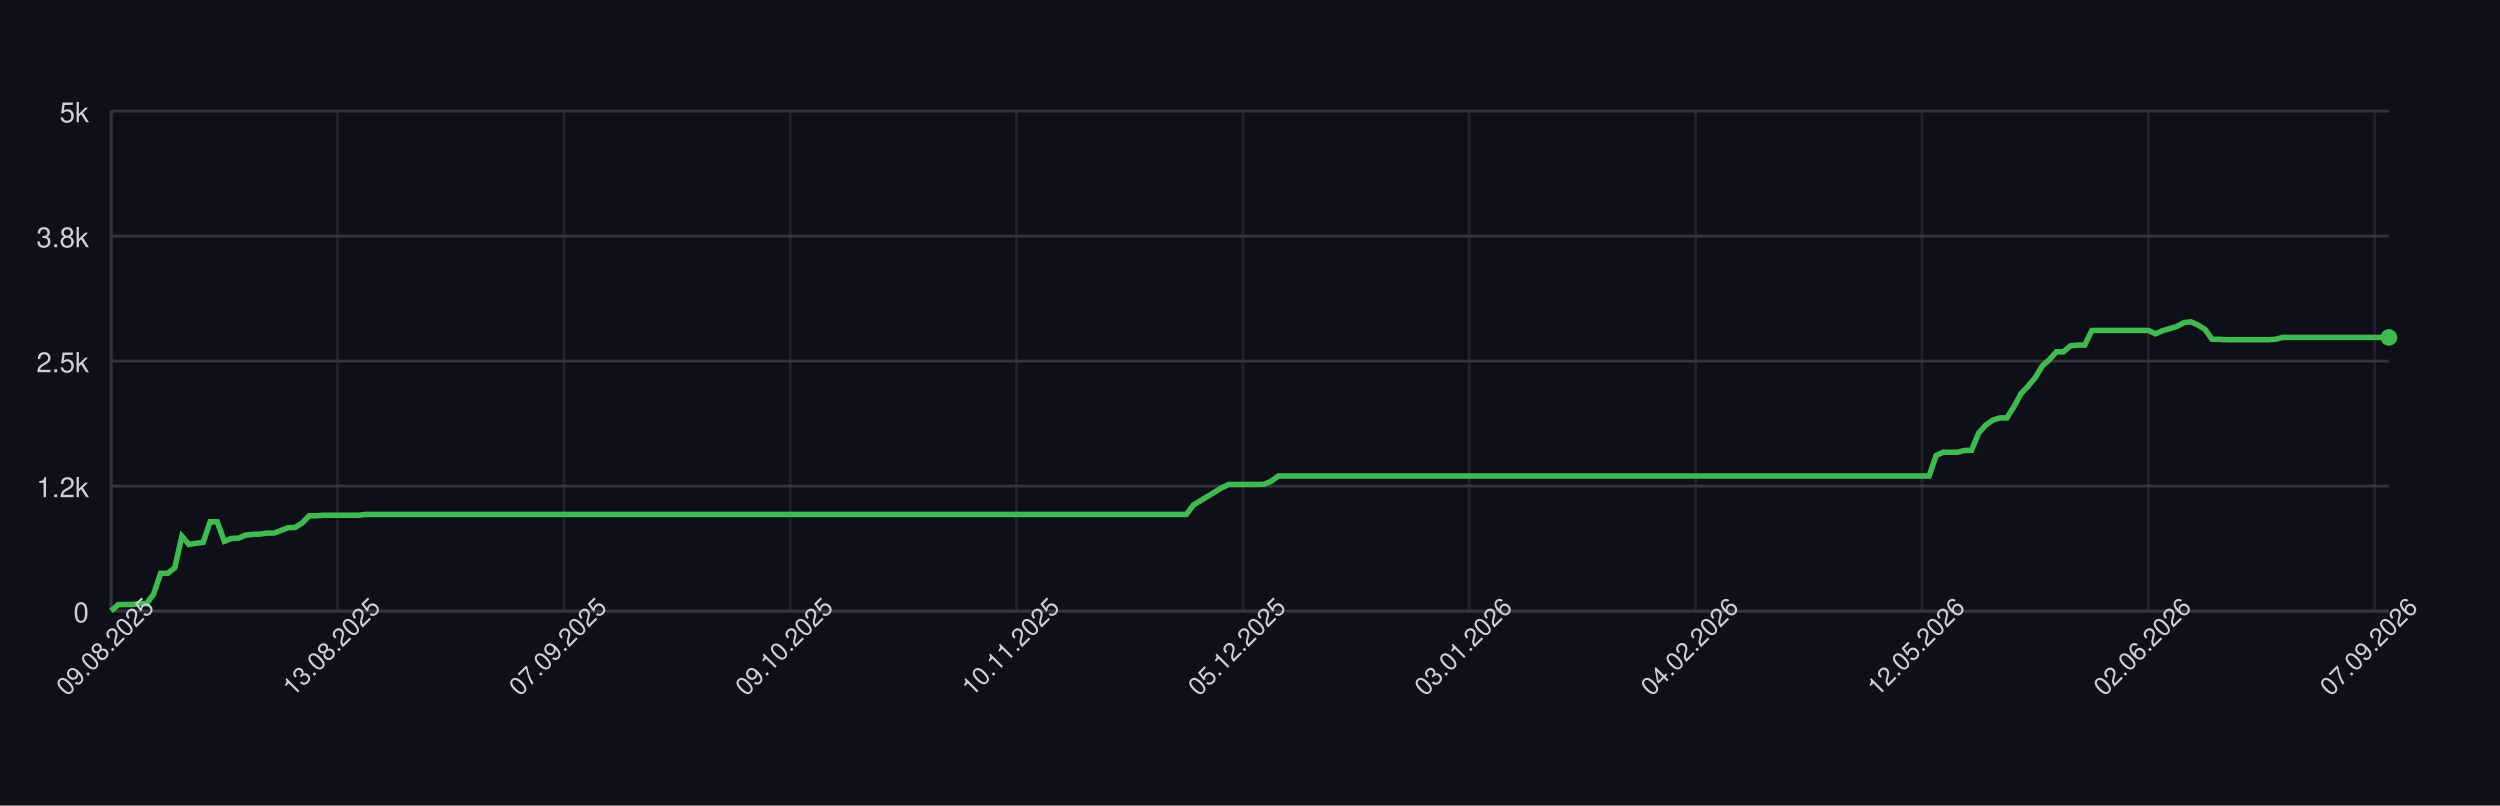
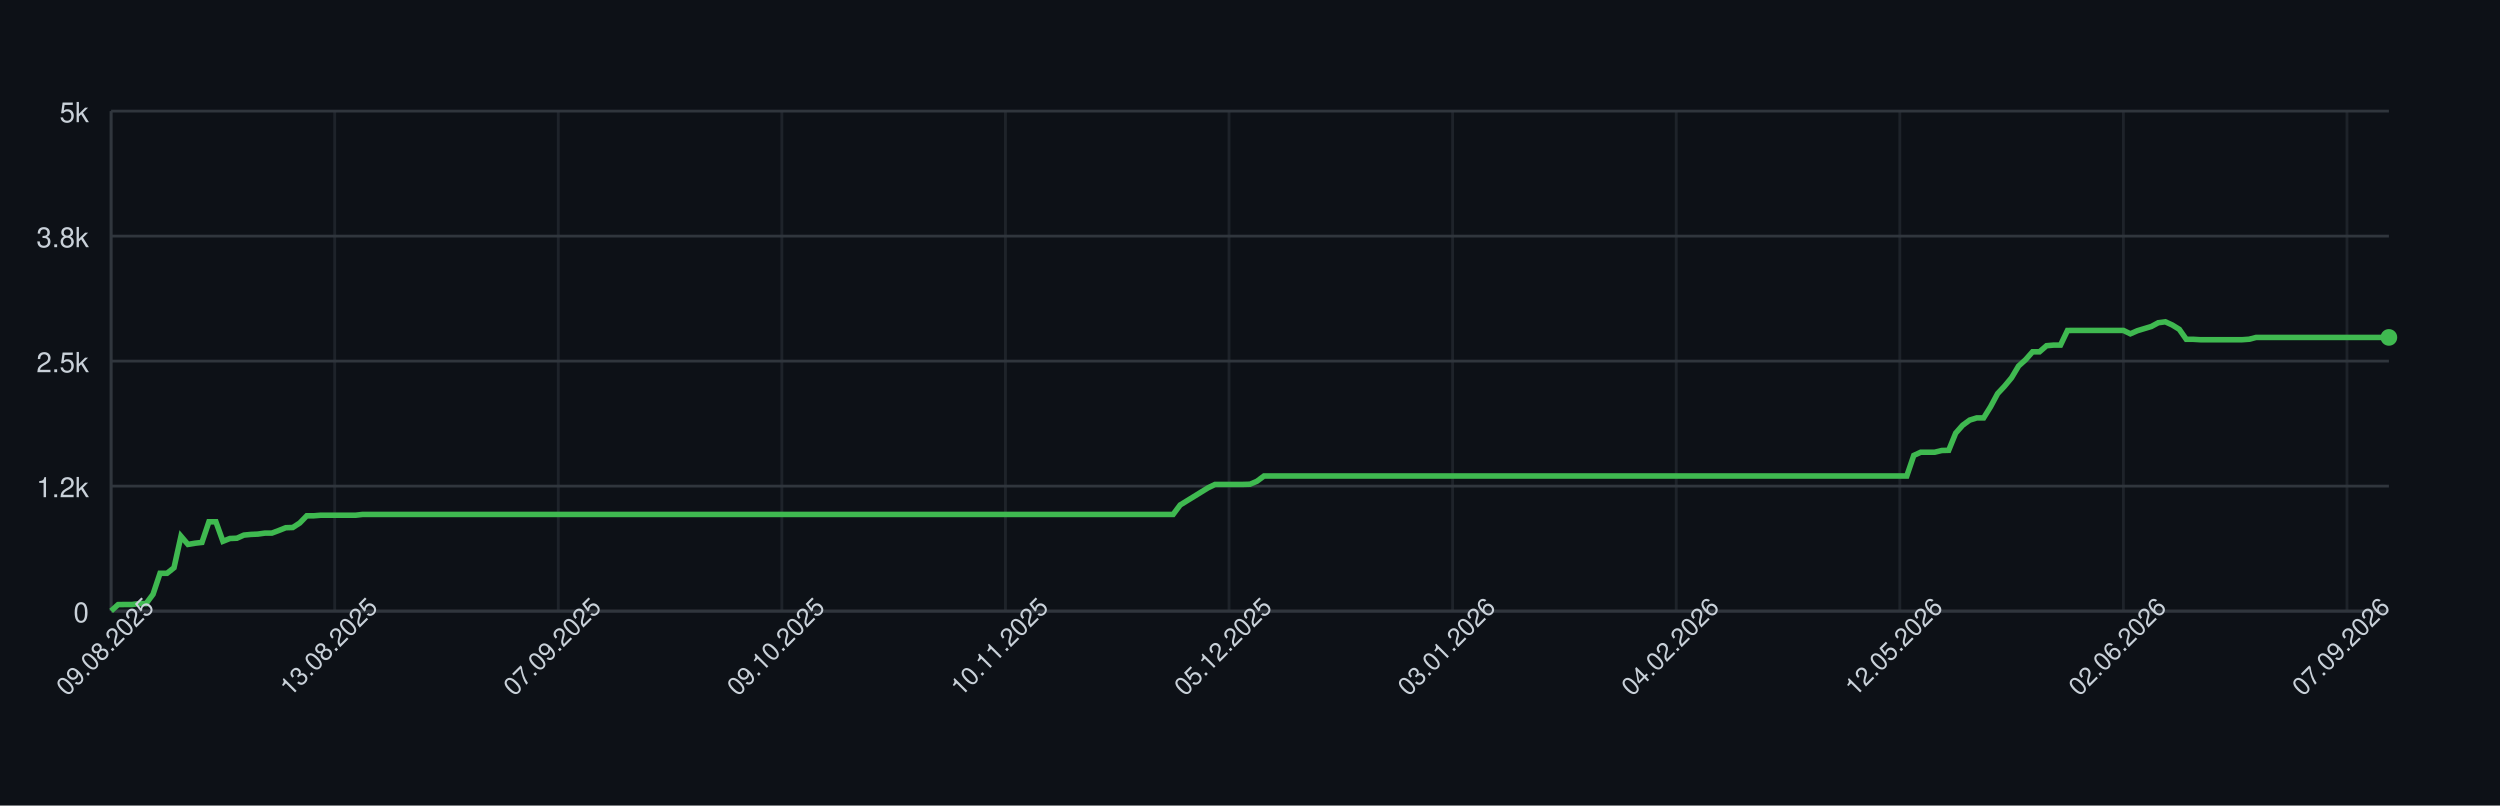
<svg xmlns="http://www.w3.org/2000/svg" width="900" height="290" style="font-family: -apple-system, BlinkMacSystemFont, 'Segoe UI', Helvetica, Arial, sans-serif;">
  <rect width="100%" height="100%" fill="#0d1117" />
  <g>
    <line x1="40" y1="220.00" x2="860" y2="220.00" stroke="#30363d" />
    <text x="32" y="224.00" font-size="10" fill="#c9d1d9" text-anchor="end">0</text>
    <line x1="40" y1="175.00" x2="860" y2="175.00" stroke="#30363d" />
    <text x="32" y="179.00" font-size="10" fill="#c9d1d9" text-anchor="end">1.2k</text>
    <line x1="40" y1="130.00" x2="860" y2="130.00" stroke="#30363d" />
    <text x="32" y="134.00" font-size="10" fill="#c9d1d9" text-anchor="end">2.5k</text>
    <line x1="40" y1="85.00" x2="860" y2="85.00" stroke="#30363d" />
    <text x="32" y="89.00" font-size="10" fill="#c9d1d9" text-anchor="end">3.8k</text>
    <line x1="40" y1="40.00" x2="860" y2="40.00" stroke="#30363d" />
    <text x="32" y="44.00" font-size="10" fill="#c9d1d9" text-anchor="end">5k</text>
    <line x1="40.00" y1="40" x2="40.00" y2="220" stroke="#30363d" opacity="0.5" />
-     <line x1="121.49" y1="40" x2="121.49" y2="220" stroke="#30363d" opacity="0.5" />
-     <line x1="202.98" y1="40" x2="202.98" y2="220" stroke="#30363d" opacity="0.5" />
-     <line x1="284.47" y1="40" x2="284.47" y2="220" stroke="#30363d" opacity="0.5" />
-     <line x1="365.96" y1="40" x2="365.96" y2="220" stroke="#30363d" opacity="0.5" />
-     <line x1="447.45" y1="40" x2="447.45" y2="220" stroke="#30363d" opacity="0.5" />
-     <line x1="528.94" y1="40" x2="528.94" y2="220" stroke="#30363d" opacity="0.5" />
-     <line x1="610.43" y1="40" x2="610.43" y2="220" stroke="#30363d" opacity="0.5" />
-     <line x1="691.93" y1="40" x2="691.93" y2="220" stroke="#30363d" opacity="0.5" />
-     <line x1="773.42" y1="40" x2="773.42" y2="220" stroke="#30363d" opacity="0.5" />
-     <line x1="854.91" y1="40" x2="854.91" y2="220" stroke="#30363d" opacity="0.5" />
+     <line x1="120.49" y1="40" x2="120.49" y2="220" stroke="#30363d" opacity="0.5" />
+     <line x1="200.98" y1="40" x2="200.98" y2="220" stroke="#30363d" opacity="0.5" />
+     <line x1="281.47" y1="40" x2="281.47" y2="220" stroke="#30363d" opacity="0.5" />
+     <line x1="361.96" y1="40" x2="361.96" y2="220" stroke="#30363d" opacity="0.5" />
+     <line x1="442.45" y1="40" x2="442.45" y2="220" stroke="#30363d" opacity="0.5" />
+     <line x1="522.94" y1="40" x2="522.94" y2="220" stroke="#30363d" opacity="0.5" />
+     <line x1="603.44" y1="40" x2="603.44" y2="220" stroke="#30363d" opacity="0.5" />
+     <line x1="683.93" y1="40" x2="683.93" y2="220" stroke="#30363d" opacity="0.5" />
+     <line x1="764.42" y1="40" x2="764.42" y2="220" stroke="#30363d" opacity="0.5" />
+     <line x1="844.91" y1="40" x2="844.91" y2="220" stroke="#30363d" opacity="0.5" />
    <line x1="40" y1="220" x2="860" y2="220" stroke="#30363d" />
    <line x1="40" y1="40" x2="40" y2="220" stroke="#30363d" />
-     <path d="M 40.00 219.93 L 42.55 217.66 L 45.09 217.62 L 47.64 217.62 L 50.19 217.30 L 52.73 217.30 L 55.28 213.95 L 57.83 206.39 L 60.37 206.39 L 62.92 204.38 L 65.47 193.04 L 68.01 195.99 L 70.56 195.56 L 73.11 195.27 L 75.65 187.85 L 78.20 187.85 L 80.75 194.87 L 83.29 193.86 L 85.84 193.76 L 88.39 192.64 L 90.93 192.39 L 93.48 192.28 L 96.02 191.92 L 98.57 191.92 L 101.12 190.98 L 103.66 189.98 L 106.21 189.90 L 108.76 188.28 L 111.30 185.69 L 113.85 185.69 L 116.40 185.48 L 118.94 185.48 L 121.49 185.48 L 124.04 185.48 L 126.58 185.48 L 129.13 185.48 L 131.68 185.19 L 134.22 185.19 L 136.77 185.19 L 139.32 185.19 L 141.86 185.19 L 144.41 185.19 L 146.96 185.19 L 149.50 185.19 L 152.05 185.19 L 154.60 185.19 L 157.14 185.19 L 159.69 185.19 L 162.24 185.19 L 164.78 185.19 L 167.33 185.19 L 169.88 185.19 L 172.42 185.19 L 174.97 185.19 L 177.52 185.19 L 180.06 185.19 L 182.61 185.19 L 185.16 185.19 L 187.70 185.19 L 190.25 185.19 L 192.80 185.19 L 195.34 185.19 L 197.89 185.19 L 200.43 185.19 L 202.98 185.19 L 205.53 185.19 L 208.07 185.19 L 210.62 185.19 L 213.17 185.19 L 215.71 185.19 L 218.26 185.19 L 220.81 185.19 L 223.35 185.19 L 225.90 185.19 L 228.45 185.19 L 230.99 185.19 L 233.54 185.19 L 236.09 185.19 L 238.63 185.19 L 241.18 185.19 L 243.73 185.19 L 246.27 185.19 L 248.82 185.19 L 251.37 185.19 L 253.91 185.19 L 256.46 185.19 L 259.01 185.19 L 261.55 185.19 L 264.10 185.19 L 266.65 185.19 L 269.19 185.19 L 271.74 185.19 L 274.29 185.19 L 276.83 185.19 L 279.38 185.19 L 281.93 185.19 L 284.47 185.19 L 287.02 185.19 L 289.57 185.19 L 292.11 185.19 L 294.66 185.19 L 297.20 185.19 L 299.75 185.19 L 302.30 185.19 L 304.84 185.19 L 307.39 185.19 L 309.94 185.19 L 312.48 185.19 L 315.03 185.19 L 317.58 185.19 L 320.12 185.19 L 322.67 185.19 L 325.22 185.19 L 327.76 185.19 L 330.31 185.19 L 332.86 185.19 L 335.40 185.19 L 337.95 185.19 L 340.50 185.19 L 343.04 185.19 L 345.59 185.19 L 348.14 185.19 L 350.68 185.19 L 353.23 185.19 L 355.78 185.19 L 358.32 185.19 L 360.87 185.19 L 363.42 185.19 L 365.96 185.19 L 368.51 185.19 L 371.06 185.19 L 373.60 185.19 L 376.15 185.19 L 378.70 185.19 L 381.24 185.19 L 383.79 185.19 L 386.34 185.19 L 388.88 185.19 L 391.43 185.19 L 393.98 185.19 L 396.52 185.19 L 399.07 185.19 L 401.61 185.19 L 404.16 185.19 L 406.71 185.19 L 409.25 185.19 L 411.80 185.19 L 414.35 185.19 L 416.89 185.19 L 419.44 185.19 L 421.99 185.19 L 424.53 185.19 L 427.08 185.19 L 429.63 181.80 L 432.17 180.26 L 434.72 178.71 L 437.27 177.16 L 439.81 175.61 L 442.36 174.39 L 444.91 174.39 L 447.45 174.39 L 450.00 174.39 L 452.55 174.39 L 455.09 174.32 L 457.64 173.24 L 460.19 171.36 L 462.73 171.36 L 465.28 171.36 L 467.83 171.36 L 470.37 171.36 L 472.92 171.36 L 475.47 171.36 L 478.01 171.36 L 480.56 171.36 L 483.11 171.36 L 485.65 171.36 L 488.20 171.36 L 490.75 171.36 L 493.29 171.36 L 495.84 171.36 L 498.39 171.36 L 500.93 171.36 L 503.48 171.36 L 506.02 171.36 L 508.57 171.36 L 511.12 171.36 L 513.66 171.36 L 516.21 171.36 L 518.76 171.36 L 521.30 171.36 L 523.85 171.36 L 526.40 171.36 L 528.94 171.36 L 531.49 171.36 L 534.04 171.36 L 536.58 171.36 L 539.13 171.36 L 541.68 171.36 L 544.22 171.36 L 546.77 171.36 L 549.32 171.36 L 551.86 171.36 L 554.41 171.36 L 556.96 171.36 L 559.50 171.36 L 562.05 171.36 L 564.60 171.36 L 567.14 171.36 L 569.69 171.36 L 572.24 171.36 L 574.78 171.36 L 577.33 171.36 L 579.88 171.36 L 582.42 171.36 L 584.97 171.36 L 587.52 171.36 L 590.06 171.36 L 592.61 171.36 L 595.16 171.36 L 597.70 171.36 L 600.25 171.36 L 602.80 171.36 L 605.34 171.36 L 607.89 171.36 L 610.43 171.36 L 612.98 171.36 L 615.53 171.36 L 618.07 171.36 L 620.62 171.36 L 623.17 171.36 L 625.71 171.36 L 628.26 171.36 L 630.81 171.36 L 633.35 171.36 L 635.90 171.36 L 638.45 171.36 L 640.99 171.36 L 643.54 171.36 L 646.09 171.36 L 648.63 171.36 L 651.18 171.36 L 653.73 171.36 L 656.27 171.36 L 658.82 171.36 L 661.37 171.36 L 663.91 171.36 L 666.46 171.36 L 669.01 171.36 L 671.55 171.36 L 674.10 171.36 L 676.65 171.36 L 679.19 171.36 L 681.74 171.36 L 684.29 171.36 L 686.83 171.36 L 689.38 171.36 L 691.93 171.36 L 694.47 171.36 L 697.02 163.95 L 699.57 162.80 L 702.11 162.80 L 704.66 162.80 L 707.20 162.18 L 709.75 162.11 L 712.30 155.92 L 714.84 153.08 L 717.39 151.24 L 719.94 150.45 L 722.48 150.45 L 725.03 146.38 L 727.58 141.70 L 730.12 139.00 L 732.67 135.98 L 735.22 131.76 L 737.76 129.50 L 740.31 126.65 L 742.86 126.65 L 745.40 124.46 L 747.95 124.24 L 750.50 124.24 L 753.04 118.98 L 755.59 118.95 L 758.14 118.95 L 760.68 118.95 L 763.23 118.95 L 765.78 118.95 L 768.32 118.95 L 770.87 118.95 L 773.42 118.95 L 775.96 120.17 L 778.51 119.06 L 781.06 118.30 L 783.60 117.54 L 786.15 116.18 L 788.70 115.85 L 791.24 117.00 L 793.79 118.55 L 796.34 122.15 L 798.88 122.15 L 801.43 122.30 L 803.98 122.30 L 806.52 122.30 L 809.07 122.30 L 811.61 122.30 L 814.16 122.30 L 816.71 122.30 L 819.25 122.12 L 821.80 121.47 L 824.35 121.47 L 826.89 121.47 L 829.44 121.47 L 831.99 121.47 L 834.53 121.47 L 837.08 121.47 L 839.63 121.47 L 842.17 121.47 L 844.72 121.47 L 847.27 121.47 L 849.81 121.47 L 852.36 121.47 L 854.91 121.47 L 857.45 121.47 L 860.00 121.47" fill="none" stroke="#3fb950" stroke-width="2" />
+     <path d="M 40.00 219.93 L 42.52 217.66 L 45.03 217.62 L 47.55 217.62 L 50.06 217.30 L 52.58 217.30 L 55.09 213.95 L 57.61 206.39 L 60.12 206.39 L 62.64 204.38 L 65.15 193.04 L 67.67 195.99 L 70.18 195.56 L 72.70 195.27 L 75.21 187.85 L 77.73 187.85 L 80.25 194.87 L 82.76 193.86 L 85.28 193.76 L 87.79 192.64 L 90.31 192.39 L 92.82 192.28 L 95.34 191.92 L 97.85 191.92 L 100.37 190.98 L 102.88 189.98 L 105.40 189.90 L 107.91 188.28 L 110.43 185.69 L 112.94 185.69 L 115.46 185.48 L 117.98 185.48 L 120.49 185.48 L 123.01 185.48 L 125.52 185.48 L 128.04 185.48 L 130.55 185.19 L 133.07 185.19 L 135.58 185.19 L 138.10 185.19 L 140.61 185.19 L 143.13 185.19 L 145.64 185.19 L 148.16 185.19 L 150.67 185.19 L 153.19 185.19 L 155.71 185.19 L 158.22 185.19 L 160.74 185.19 L 163.25 185.19 L 165.77 185.19 L 168.28 185.19 L 170.80 185.19 L 173.31 185.19 L 175.83 185.19 L 178.34 185.19 L 180.86 185.19 L 183.37 185.19 L 185.89 185.19 L 188.40 185.19 L 190.92 185.19 L 193.44 185.19 L 195.95 185.19 L 198.47 185.19 L 200.98 185.19 L 203.50 185.19 L 206.01 185.19 L 208.53 185.19 L 211.04 185.19 L 213.56 185.19 L 216.07 185.19 L 218.59 185.19 L 221.10 185.19 L 223.62 185.19 L 226.13 185.19 L 228.65 185.19 L 231.17 185.19 L 233.68 185.19 L 236.20 185.19 L 238.71 185.19 L 241.23 185.19 L 243.74 185.19 L 246.26 185.19 L 248.77 185.19 L 251.29 185.19 L 253.80 185.19 L 256.32 185.19 L 258.83 185.19 L 261.35 185.19 L 263.87 185.19 L 266.38 185.19 L 268.90 185.19 L 271.41 185.19 L 273.93 185.19 L 276.44 185.19 L 278.96 185.19 L 281.47 185.19 L 283.99 185.19 L 286.50 185.19 L 289.02 185.19 L 291.53 185.19 L 294.05 185.19 L 296.56 185.19 L 299.08 185.19 L 301.60 185.19 L 304.11 185.19 L 306.63 185.19 L 309.14 185.19 L 311.66 185.19 L 314.17 185.19 L 316.69 185.19 L 319.20 185.19 L 321.72 185.19 L 324.23 185.19 L 326.75 185.19 L 329.26 185.19 L 331.78 185.19 L 334.29 185.19 L 336.81 185.19 L 339.33 185.19 L 341.84 185.19 L 344.36 185.19 L 346.87 185.19 L 349.39 185.19 L 351.90 185.19 L 354.42 185.19 L 356.93 185.19 L 359.45 185.19 L 361.96 185.19 L 364.48 185.19 L 366.99 185.19 L 369.51 185.19 L 372.02 185.19 L 374.54 185.19 L 377.06 185.19 L 379.57 185.19 L 382.09 185.19 L 384.60 185.19 L 387.12 185.19 L 389.63 185.19 L 392.15 185.19 L 394.66 185.19 L 397.18 185.19 L 399.69 185.19 L 402.21 185.19 L 404.72 185.19 L 407.24 185.19 L 409.75 185.19 L 412.27 185.19 L 414.79 185.19 L 417.30 185.19 L 419.82 185.19 L 422.33 185.19 L 424.85 181.80 L 427.36 180.26 L 429.88 178.71 L 432.39 177.16 L 434.91 175.61 L 437.42 174.39 L 439.94 174.39 L 442.45 174.39 L 444.97 174.39 L 447.48 174.39 L 450.00 174.32 L 452.52 173.24 L 455.03 171.36 L 457.55 171.36 L 460.06 171.36 L 462.58 171.36 L 465.09 171.36 L 467.61 171.36 L 470.12 171.36 L 472.64 171.36 L 475.15 171.36 L 477.67 171.36 L 480.18 171.36 L 482.70 171.36 L 485.21 171.36 L 487.73 171.36 L 490.25 171.36 L 492.76 171.36 L 495.28 171.36 L 497.79 171.36 L 500.31 171.36 L 502.82 171.36 L 505.34 171.36 L 507.85 171.36 L 510.37 171.36 L 512.88 171.36 L 515.40 171.36 L 517.91 171.36 L 520.43 171.36 L 522.94 171.36 L 525.46 171.36 L 527.98 171.36 L 530.49 171.36 L 533.01 171.36 L 535.52 171.36 L 538.04 171.36 L 540.55 171.36 L 543.07 171.36 L 545.58 171.36 L 548.10 171.36 L 550.61 171.36 L 553.13 171.36 L 555.64 171.36 L 558.16 171.36 L 560.67 171.36 L 563.19 171.36 L 565.71 171.36 L 568.22 171.36 L 570.74 171.36 L 573.25 171.36 L 575.77 171.36 L 578.28 171.36 L 580.80 171.36 L 583.31 171.36 L 585.83 171.36 L 588.34 171.36 L 590.86 171.36 L 593.37 171.36 L 595.89 171.36 L 598.40 171.36 L 600.92 171.36 L 603.44 171.36 L 605.95 171.36 L 608.47 171.36 L 610.98 171.36 L 613.50 171.36 L 616.01 171.36 L 618.53 171.36 L 621.04 171.36 L 623.56 171.36 L 626.07 171.36 L 628.59 171.36 L 631.10 171.36 L 633.62 171.36 L 636.13 171.36 L 638.65 171.36 L 641.17 171.36 L 643.68 171.36 L 646.20 171.36 L 648.71 171.36 L 651.23 171.36 L 653.74 171.36 L 656.26 171.36 L 658.77 171.36 L 661.29 171.36 L 663.80 171.36 L 666.32 171.36 L 668.83 171.36 L 671.35 171.36 L 673.87 171.36 L 676.38 171.36 L 678.90 171.36 L 681.41 171.36 L 683.93 171.36 L 686.44 171.36 L 688.96 163.95 L 691.47 162.80 L 693.99 162.80 L 696.50 162.80 L 699.02 162.18 L 701.53 162.11 L 704.05 155.92 L 706.56 153.08 L 709.08 151.24 L 711.60 150.45 L 714.11 150.45 L 716.63 146.38 L 719.14 141.70 L 721.66 139.00 L 724.17 135.98 L 726.69 131.76 L 729.20 129.50 L 731.72 126.65 L 734.23 126.65 L 736.75 124.46 L 739.26 124.24 L 741.78 124.24 L 744.29 118.98 L 746.81 118.95 L 749.33 118.95 L 751.84 118.95 L 754.36 118.95 L 756.87 118.95 L 759.39 118.95 L 761.90 118.95 L 764.42 118.95 L 766.93 120.17 L 769.45 119.06 L 771.96 118.30 L 774.48 117.54 L 776.99 116.18 L 779.51 115.85 L 782.02 117.00 L 784.54 118.55 L 787.06 122.15 L 789.57 122.15 L 792.09 122.30 L 794.60 122.30 L 797.12 122.30 L 799.63 122.30 L 802.15 122.30 L 804.66 122.30 L 807.18 122.30 L 809.69 122.12 L 812.21 121.47 L 814.72 121.47 L 817.24 121.47 L 819.75 121.47 L 822.27 121.47 L 824.79 121.47 L 827.30 121.47 L 829.82 121.47 L 832.33 121.47 L 834.85 121.47 L 837.36 121.47 L 839.88 121.47 L 842.39 121.47 L 844.91 121.47 L 847.42 121.47 L 849.94 121.47 L 852.45 121.47 L 854.97 121.47 L 857.48 121.47 L 860.00 121.47" fill="none" stroke="#3fb950" stroke-width="2" />
    <circle cx="860.00" cy="121.47" r="3" fill="#3fb950" />
    <text x="40.00" y="235.00" font-size="9" fill="#c9d1d9" text-anchor="middle" transform="rotate(-45 40.00 235.00)">09.08.2025</text>
-     <text x="121.49" y="235.00" font-size="9" fill="#c9d1d9" text-anchor="middle" transform="rotate(-45 121.49 235.00)">13.08.2025</text>
-     <text x="202.98" y="235.00" font-size="9" fill="#c9d1d9" text-anchor="middle" transform="rotate(-45 202.98 235.00)">07.09.2025</text>
-     <text x="284.47" y="235.00" font-size="9" fill="#c9d1d9" text-anchor="middle" transform="rotate(-45 284.47 235.00)">09.10.2025</text>
-     <text x="365.96" y="235.00" font-size="9" fill="#c9d1d9" text-anchor="middle" transform="rotate(-45 365.96 235.00)">10.11.2025</text>
-     <text x="447.45" y="235.00" font-size="9" fill="#c9d1d9" text-anchor="middle" transform="rotate(-45 447.45 235.00)">05.12.2025</text>
-     <text x="528.94" y="235.00" font-size="9" fill="#c9d1d9" text-anchor="middle" transform="rotate(-45 528.94 235.00)">03.01.2026</text>
-     <text x="610.43" y="235.00" font-size="9" fill="#c9d1d9" text-anchor="middle" transform="rotate(-45 610.43 235.00)">04.02.2026</text>
-     <text x="691.93" y="235.00" font-size="9" fill="#c9d1d9" text-anchor="middle" transform="rotate(-45 691.93 235.00)">12.05.2026</text>
-     <text x="773.42" y="235.00" font-size="9" fill="#c9d1d9" text-anchor="middle" transform="rotate(-45 773.42 235.00)">02.06.2026</text>
-     <text x="854.91" y="235.00" font-size="9" fill="#c9d1d9" text-anchor="middle" transform="rotate(-45 854.91 235.00)">07.09.2026</text>
+     <text x="120.49" y="235.00" font-size="9" fill="#c9d1d9" text-anchor="middle" transform="rotate(-45 120.49 235.00)">13.08.2025</text>
+     <text x="200.98" y="235.00" font-size="9" fill="#c9d1d9" text-anchor="middle" transform="rotate(-45 200.98 235.00)">07.09.2025</text>
+     <text x="281.47" y="235.00" font-size="9" fill="#c9d1d9" text-anchor="middle" transform="rotate(-45 281.47 235.00)">09.10.2025</text>
+     <text x="361.96" y="235.00" font-size="9" fill="#c9d1d9" text-anchor="middle" transform="rotate(-45 361.96 235.00)">10.11.2025</text>
+     <text x="442.45" y="235.00" font-size="9" fill="#c9d1d9" text-anchor="middle" transform="rotate(-45 442.45 235.00)">05.12.2025</text>
+     <text x="522.94" y="235.00" font-size="9" fill="#c9d1d9" text-anchor="middle" transform="rotate(-45 522.94 235.00)">03.01.2026</text>
+     <text x="603.44" y="235.00" font-size="9" fill="#c9d1d9" text-anchor="middle" transform="rotate(-45 603.44 235.00)">04.02.2026</text>
+     <text x="683.93" y="235.00" font-size="9" fill="#c9d1d9" text-anchor="middle" transform="rotate(-45 683.93 235.00)">12.05.2026</text>
+     <text x="764.42" y="235.00" font-size="9" fill="#c9d1d9" text-anchor="middle" transform="rotate(-45 764.42 235.00)">02.06.2026</text>
+     <text x="844.91" y="235.00" font-size="9" fill="#c9d1d9" text-anchor="middle" transform="rotate(-45 844.91 235.00)">07.09.2026</text>
  </g>
</svg>
